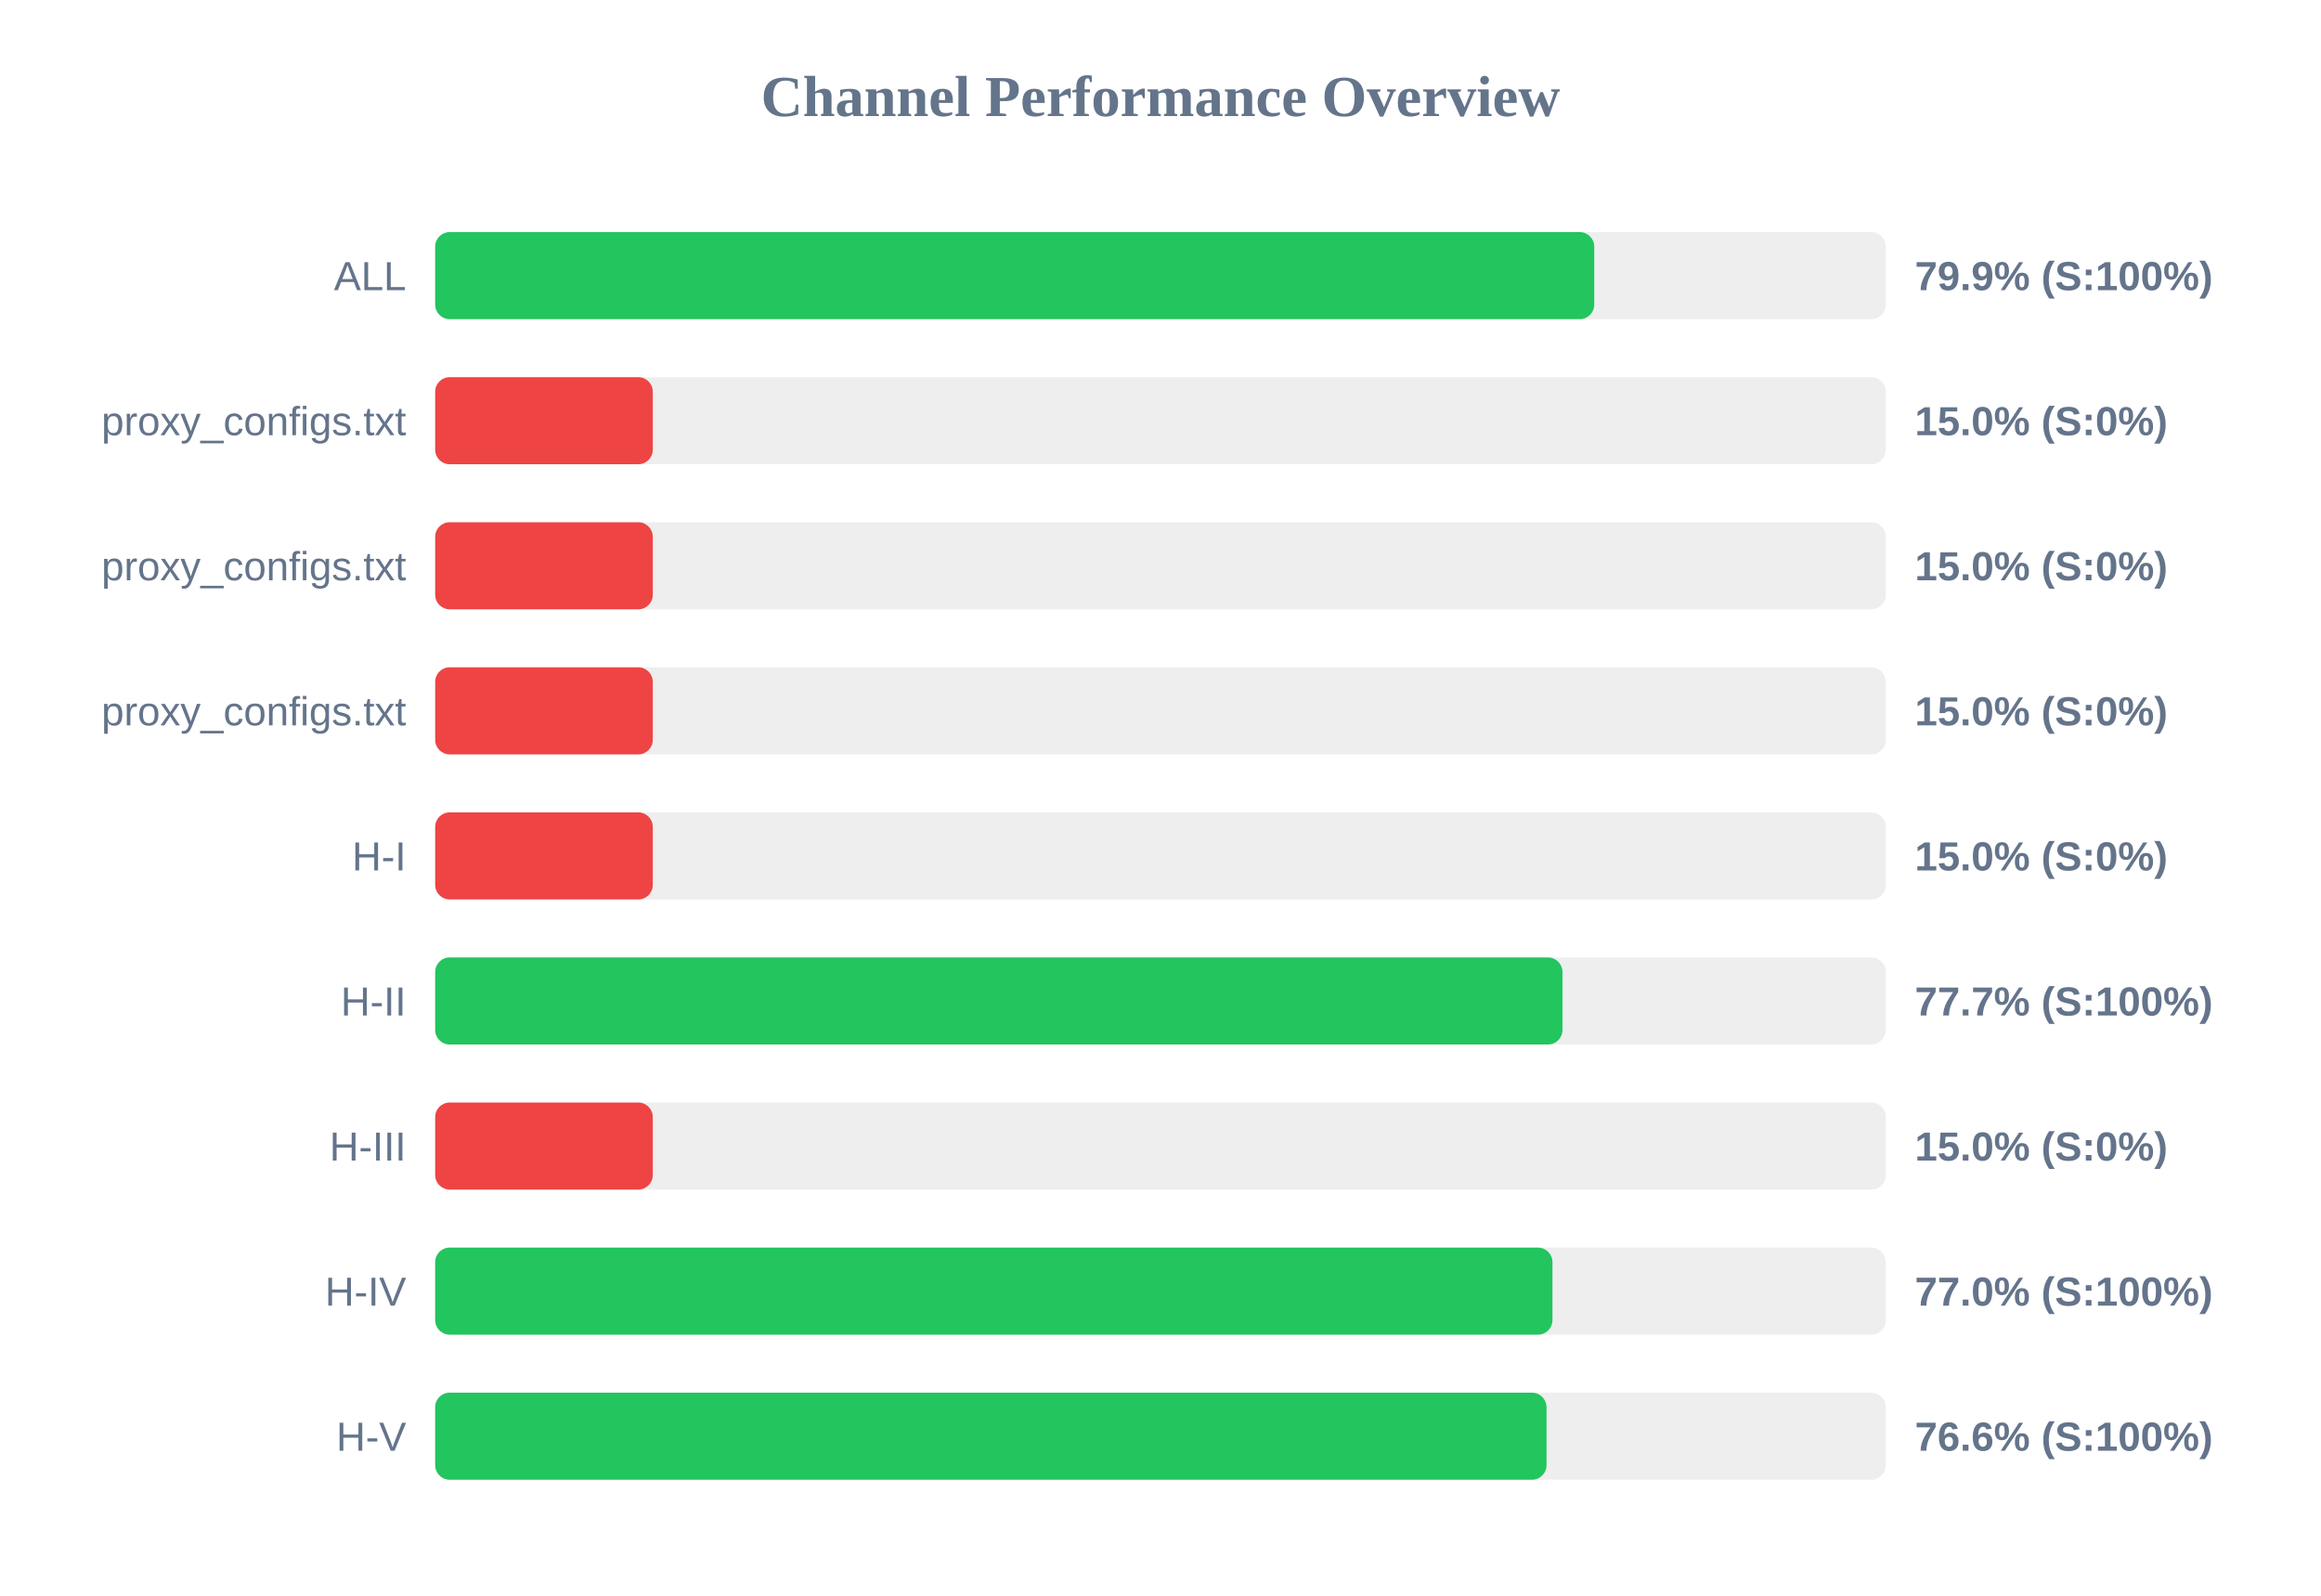
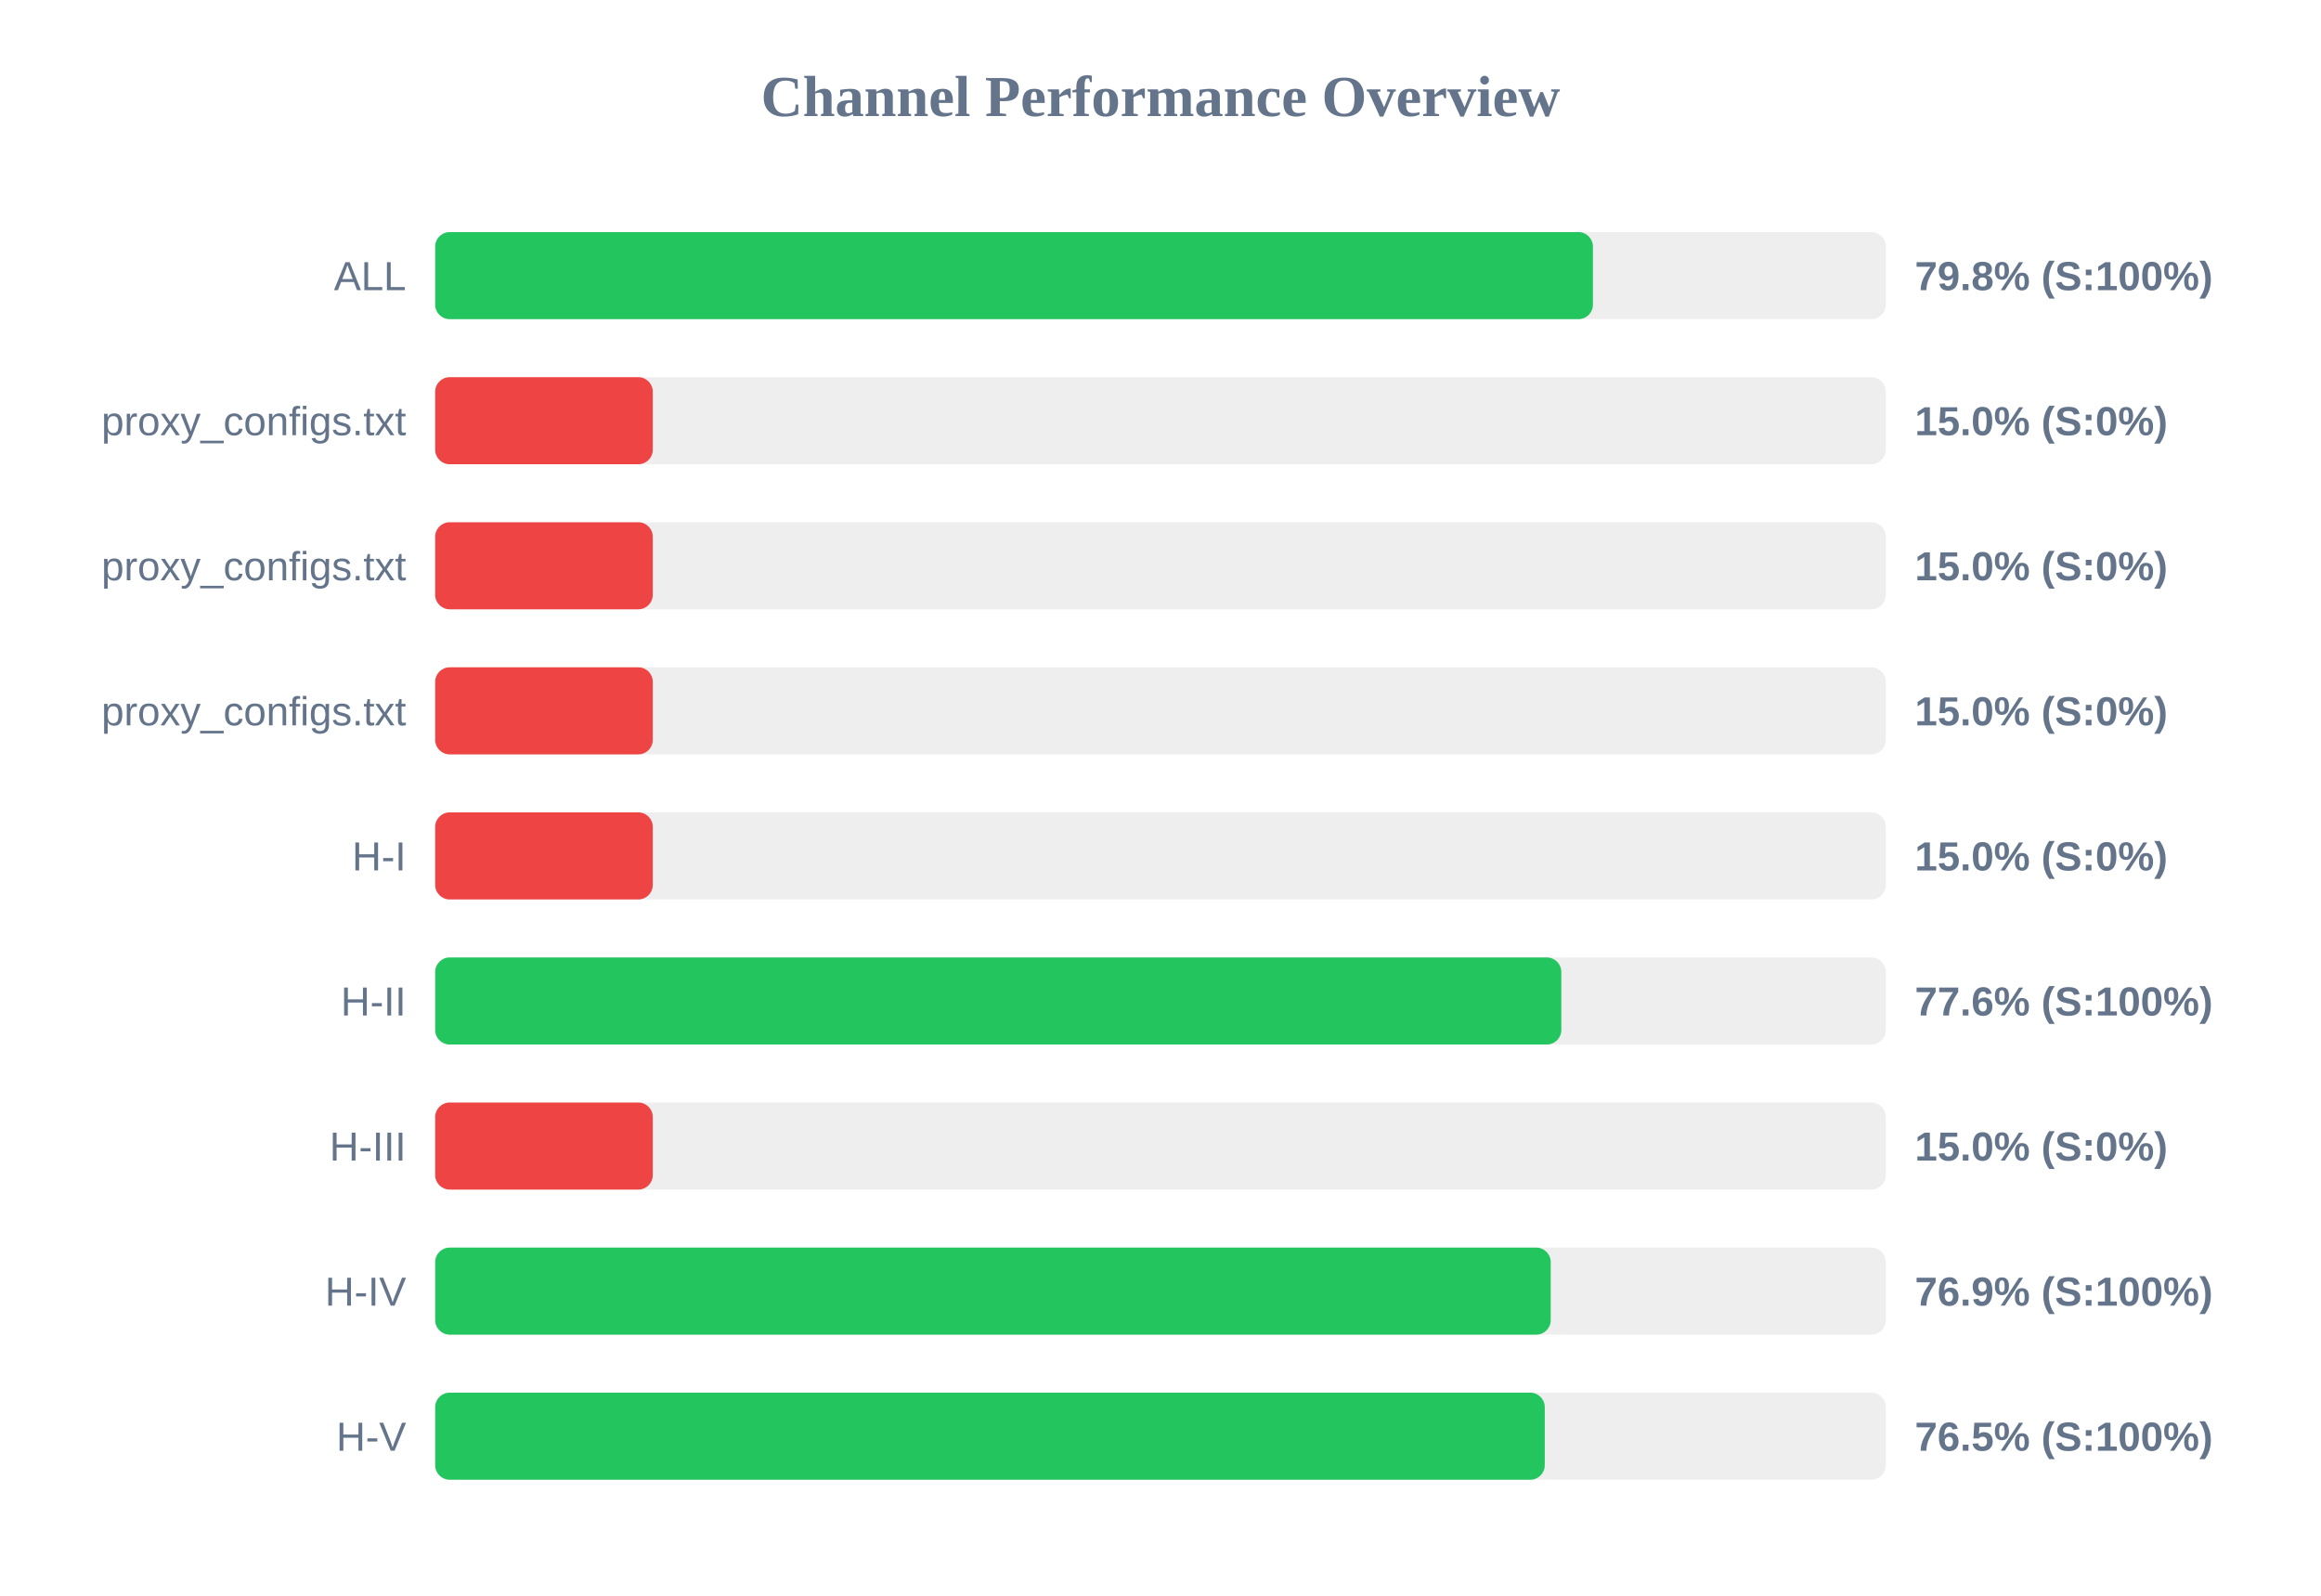
<svg xmlns="http://www.w3.org/2000/svg" width="800" height="550" version="1.1">
  <style>
        .row { font: 14px Arial; fill: #64748b; }
        .score { font: bold 14px Arial; fill: #64748b; }
    </style>
  <text x="400" y="40" text-anchor="middle" font-size="20px" font-weight="bold" fill="#64748b">Channel Performance Overview</text>
  <rect x="150" y="80" width="500" height="30" fill="#eee" rx="5" />
-   <rect x="150" y="80" width="399.5" height="30" fill="#22c55e" rx="5" />
+   <rect x="150" y="80" width="399.05" height="30" fill="#22c55e" rx="5" />
  <text x="140" y="100" text-anchor="end" class="row">ALL</text>
-   <text x="660" y="100" text-anchor="start" class="score">79.9% (S:100%)</text>
+   <text x="660" y="100" text-anchor="start" class="score">79.8% (S:100%)</text>
  <rect x="150" y="130" width="500" height="30" fill="#eee" rx="5" />
  <rect x="150" y="130" width="75.0" height="30" fill="#ef4444" rx="5" />
  <text x="140" y="150" text-anchor="end" class="row">proxy_configs.txt</text>
  <text x="660" y="150" text-anchor="start" class="score">15.0% (S:0%)</text>
  <rect x="150" y="180" width="500" height="30" fill="#eee" rx="5" />
  <rect x="150" y="180" width="75.0" height="30" fill="#ef4444" rx="5" />
  <text x="140" y="200" text-anchor="end" class="row">proxy_configs.txt</text>
  <text x="660" y="200" text-anchor="start" class="score">15.0% (S:0%)</text>
  <rect x="150" y="230" width="500" height="30" fill="#eee" rx="5" />
  <rect x="150" y="230" width="75.0" height="30" fill="#ef4444" rx="5" />
  <text x="140" y="250" text-anchor="end" class="row">proxy_configs.txt</text>
  <text x="660" y="250" text-anchor="start" class="score">15.0% (S:0%)</text>
  <rect x="150" y="280" width="500" height="30" fill="#eee" rx="5" />
  <rect x="150" y="280" width="75.0" height="30" fill="#ef4444" rx="5" />
  <text x="140" y="300" text-anchor="end" class="row">H-I</text>
  <text x="660" y="300" text-anchor="start" class="score">15.0% (S:0%)</text>
  <rect x="150" y="330" width="500" height="30" fill="#eee" rx="5" />
-   <rect x="150" y="330" width="388.55" height="30" fill="#22c55e" rx="5" />
+   <rect x="150" y="330" width="388.15" height="30" fill="#22c55e" rx="5" />
  <text x="140" y="350" text-anchor="end" class="row">H-II</text>
-   <text x="660" y="350" text-anchor="start" class="score">77.7% (S:100%)</text>
+   <text x="660" y="350" text-anchor="start" class="score">77.6% (S:100%)</text>
  <rect x="150" y="380" width="500" height="30" fill="#eee" rx="5" />
  <rect x="150" y="380" width="75.0" height="30" fill="#ef4444" rx="5" />
  <text x="140" y="400" text-anchor="end" class="row">H-III</text>
  <text x="660" y="400" text-anchor="start" class="score">15.0% (S:0%)</text>
  <rect x="150" y="430" width="500" height="30" fill="#eee" rx="5" />
-   <rect x="150" y="430" width="385.1" height="30" fill="#22c55e" rx="5" />
+   <rect x="150" y="430" width="384.5" height="30" fill="#22c55e" rx="5" />
  <text x="140" y="450" text-anchor="end" class="row">H-IV</text>
-   <text x="660" y="450" text-anchor="start" class="score">77.0% (S:100%)</text>
+   <text x="660" y="450" text-anchor="start" class="score">76.9% (S:100%)</text>
  <rect x="150" y="480" width="500" height="30" fill="#eee" rx="5" />
-   <rect x="150" y="480" width="383.05" height="30" fill="#22c55e" rx="5" />
+   <rect x="150" y="480" width="382.45" height="30" fill="#22c55e" rx="5" />
  <text x="140" y="500" text-anchor="end" class="row">H-V</text>
-   <text x="660" y="500" text-anchor="start" class="score">76.6% (S:100%)</text>
+   <text x="660" y="500" text-anchor="start" class="score">76.5% (S:100%)</text>
</svg>
